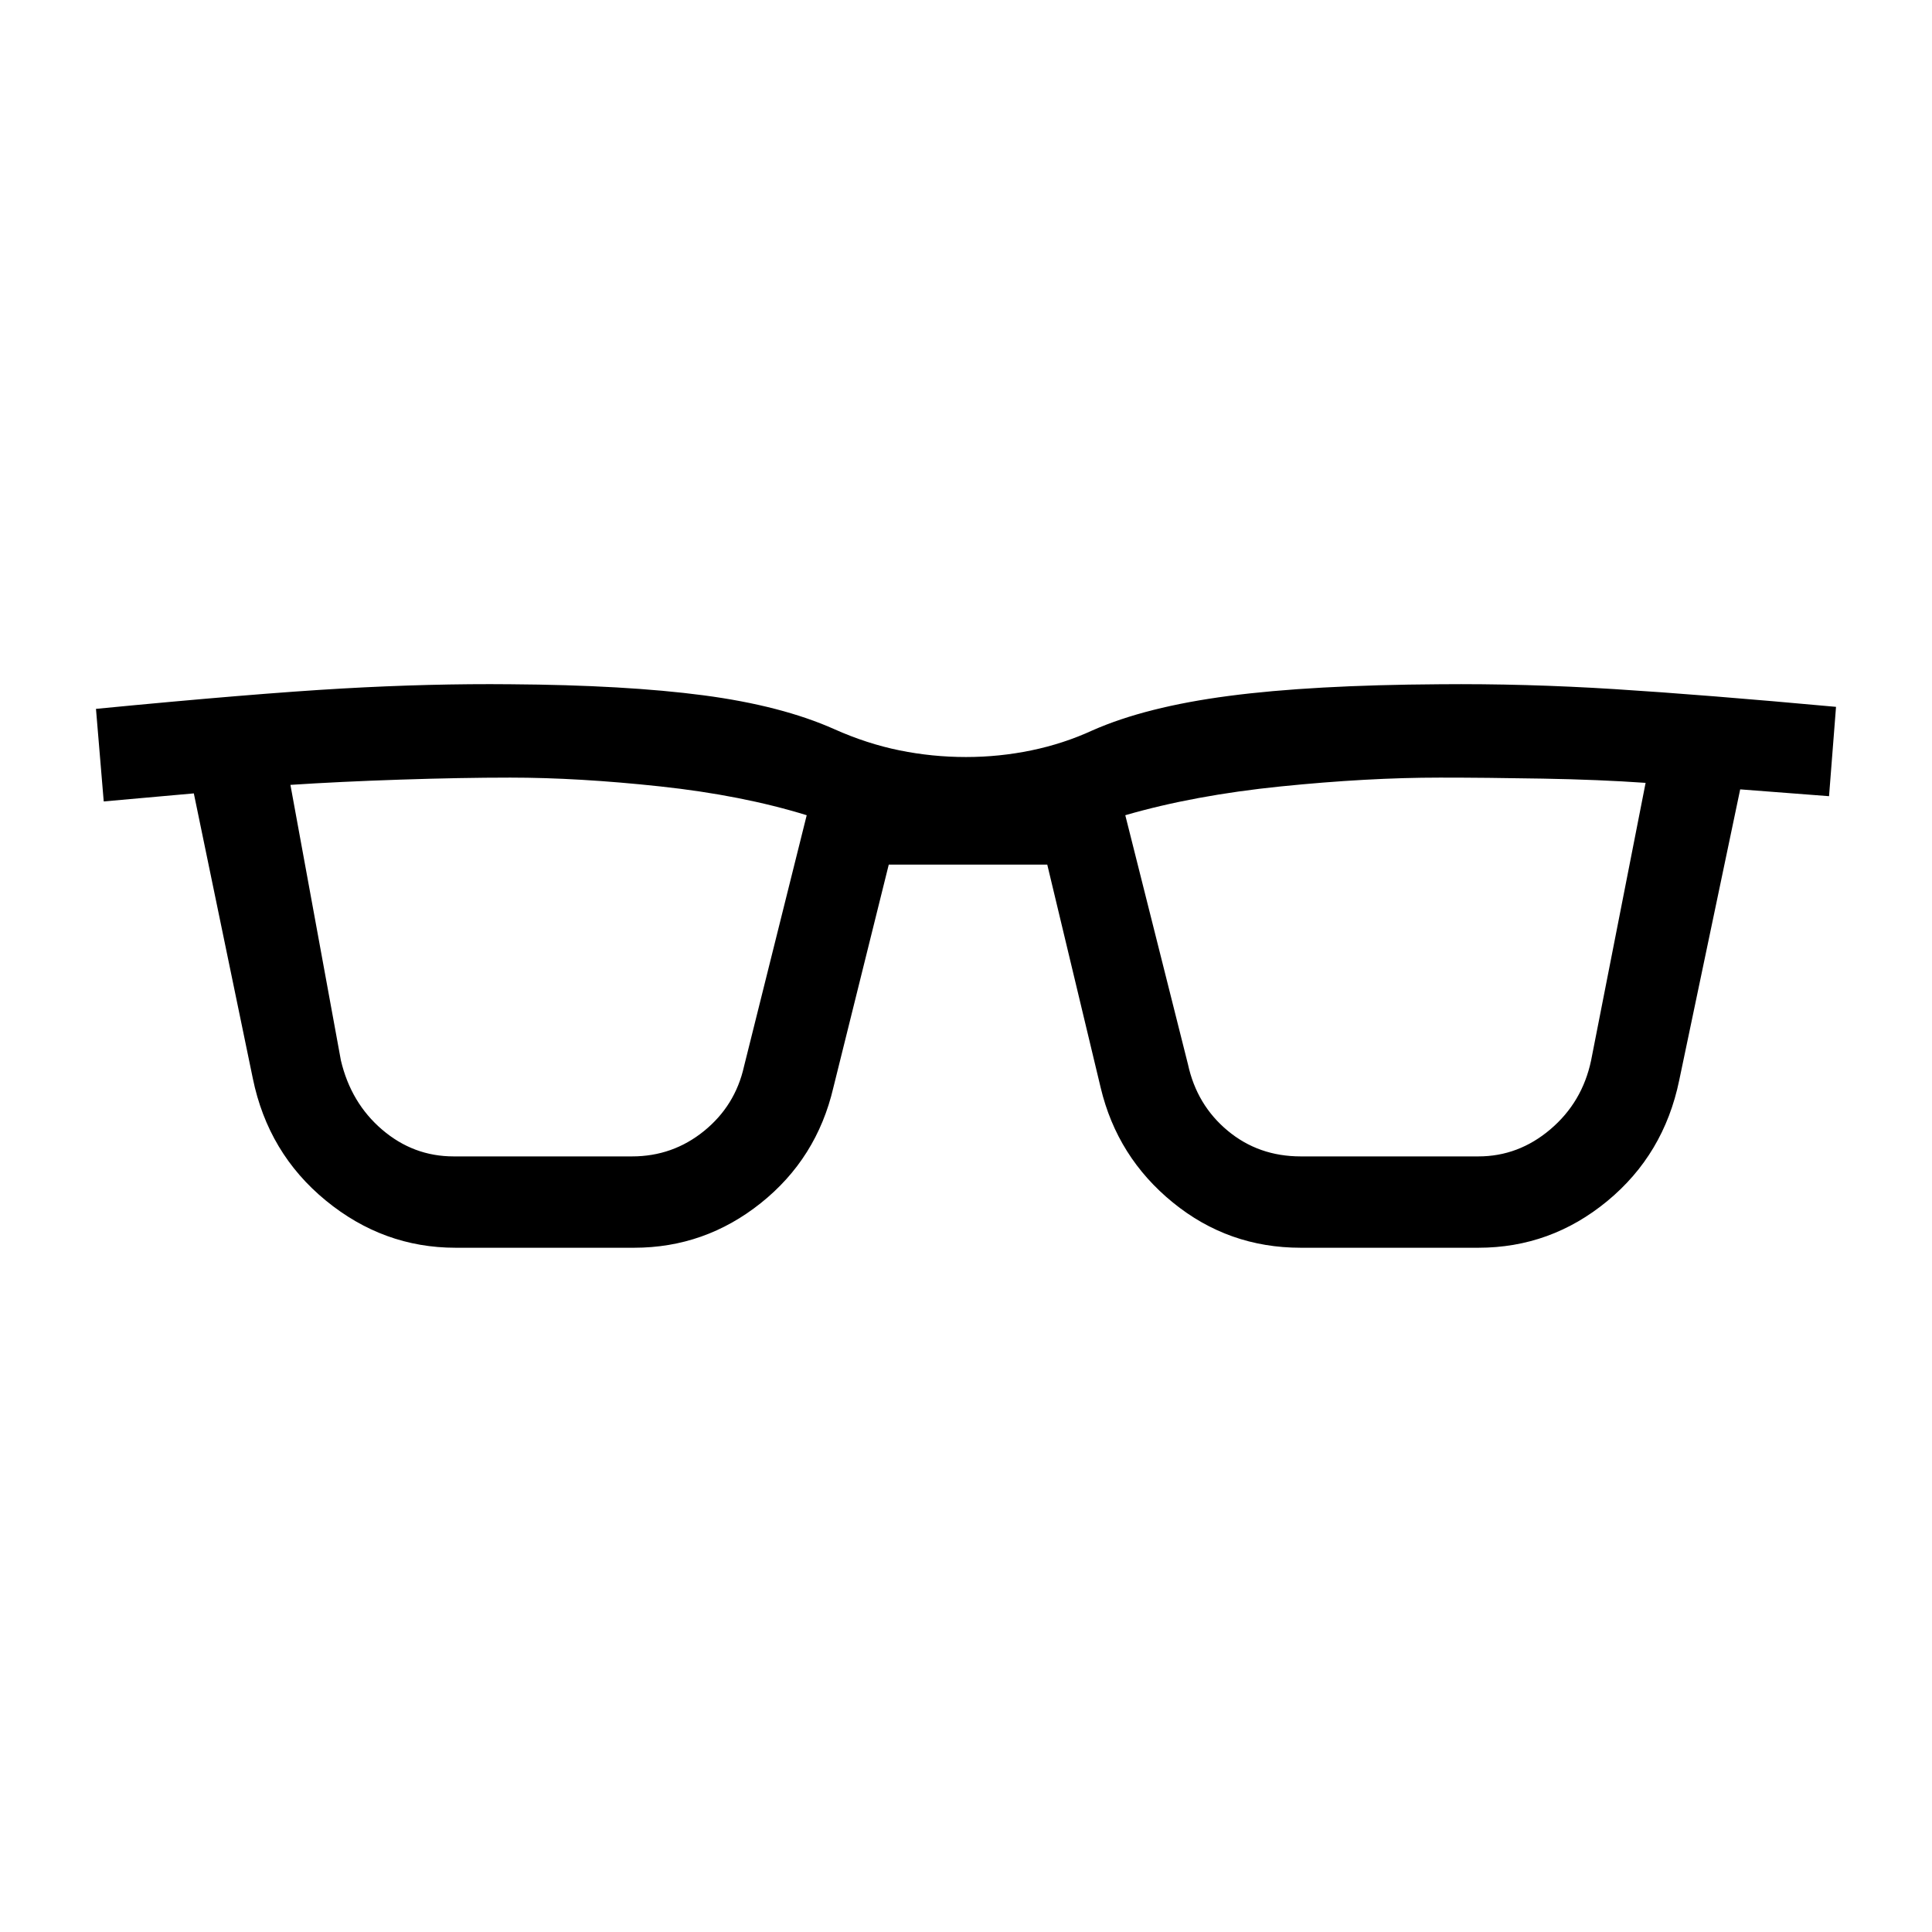
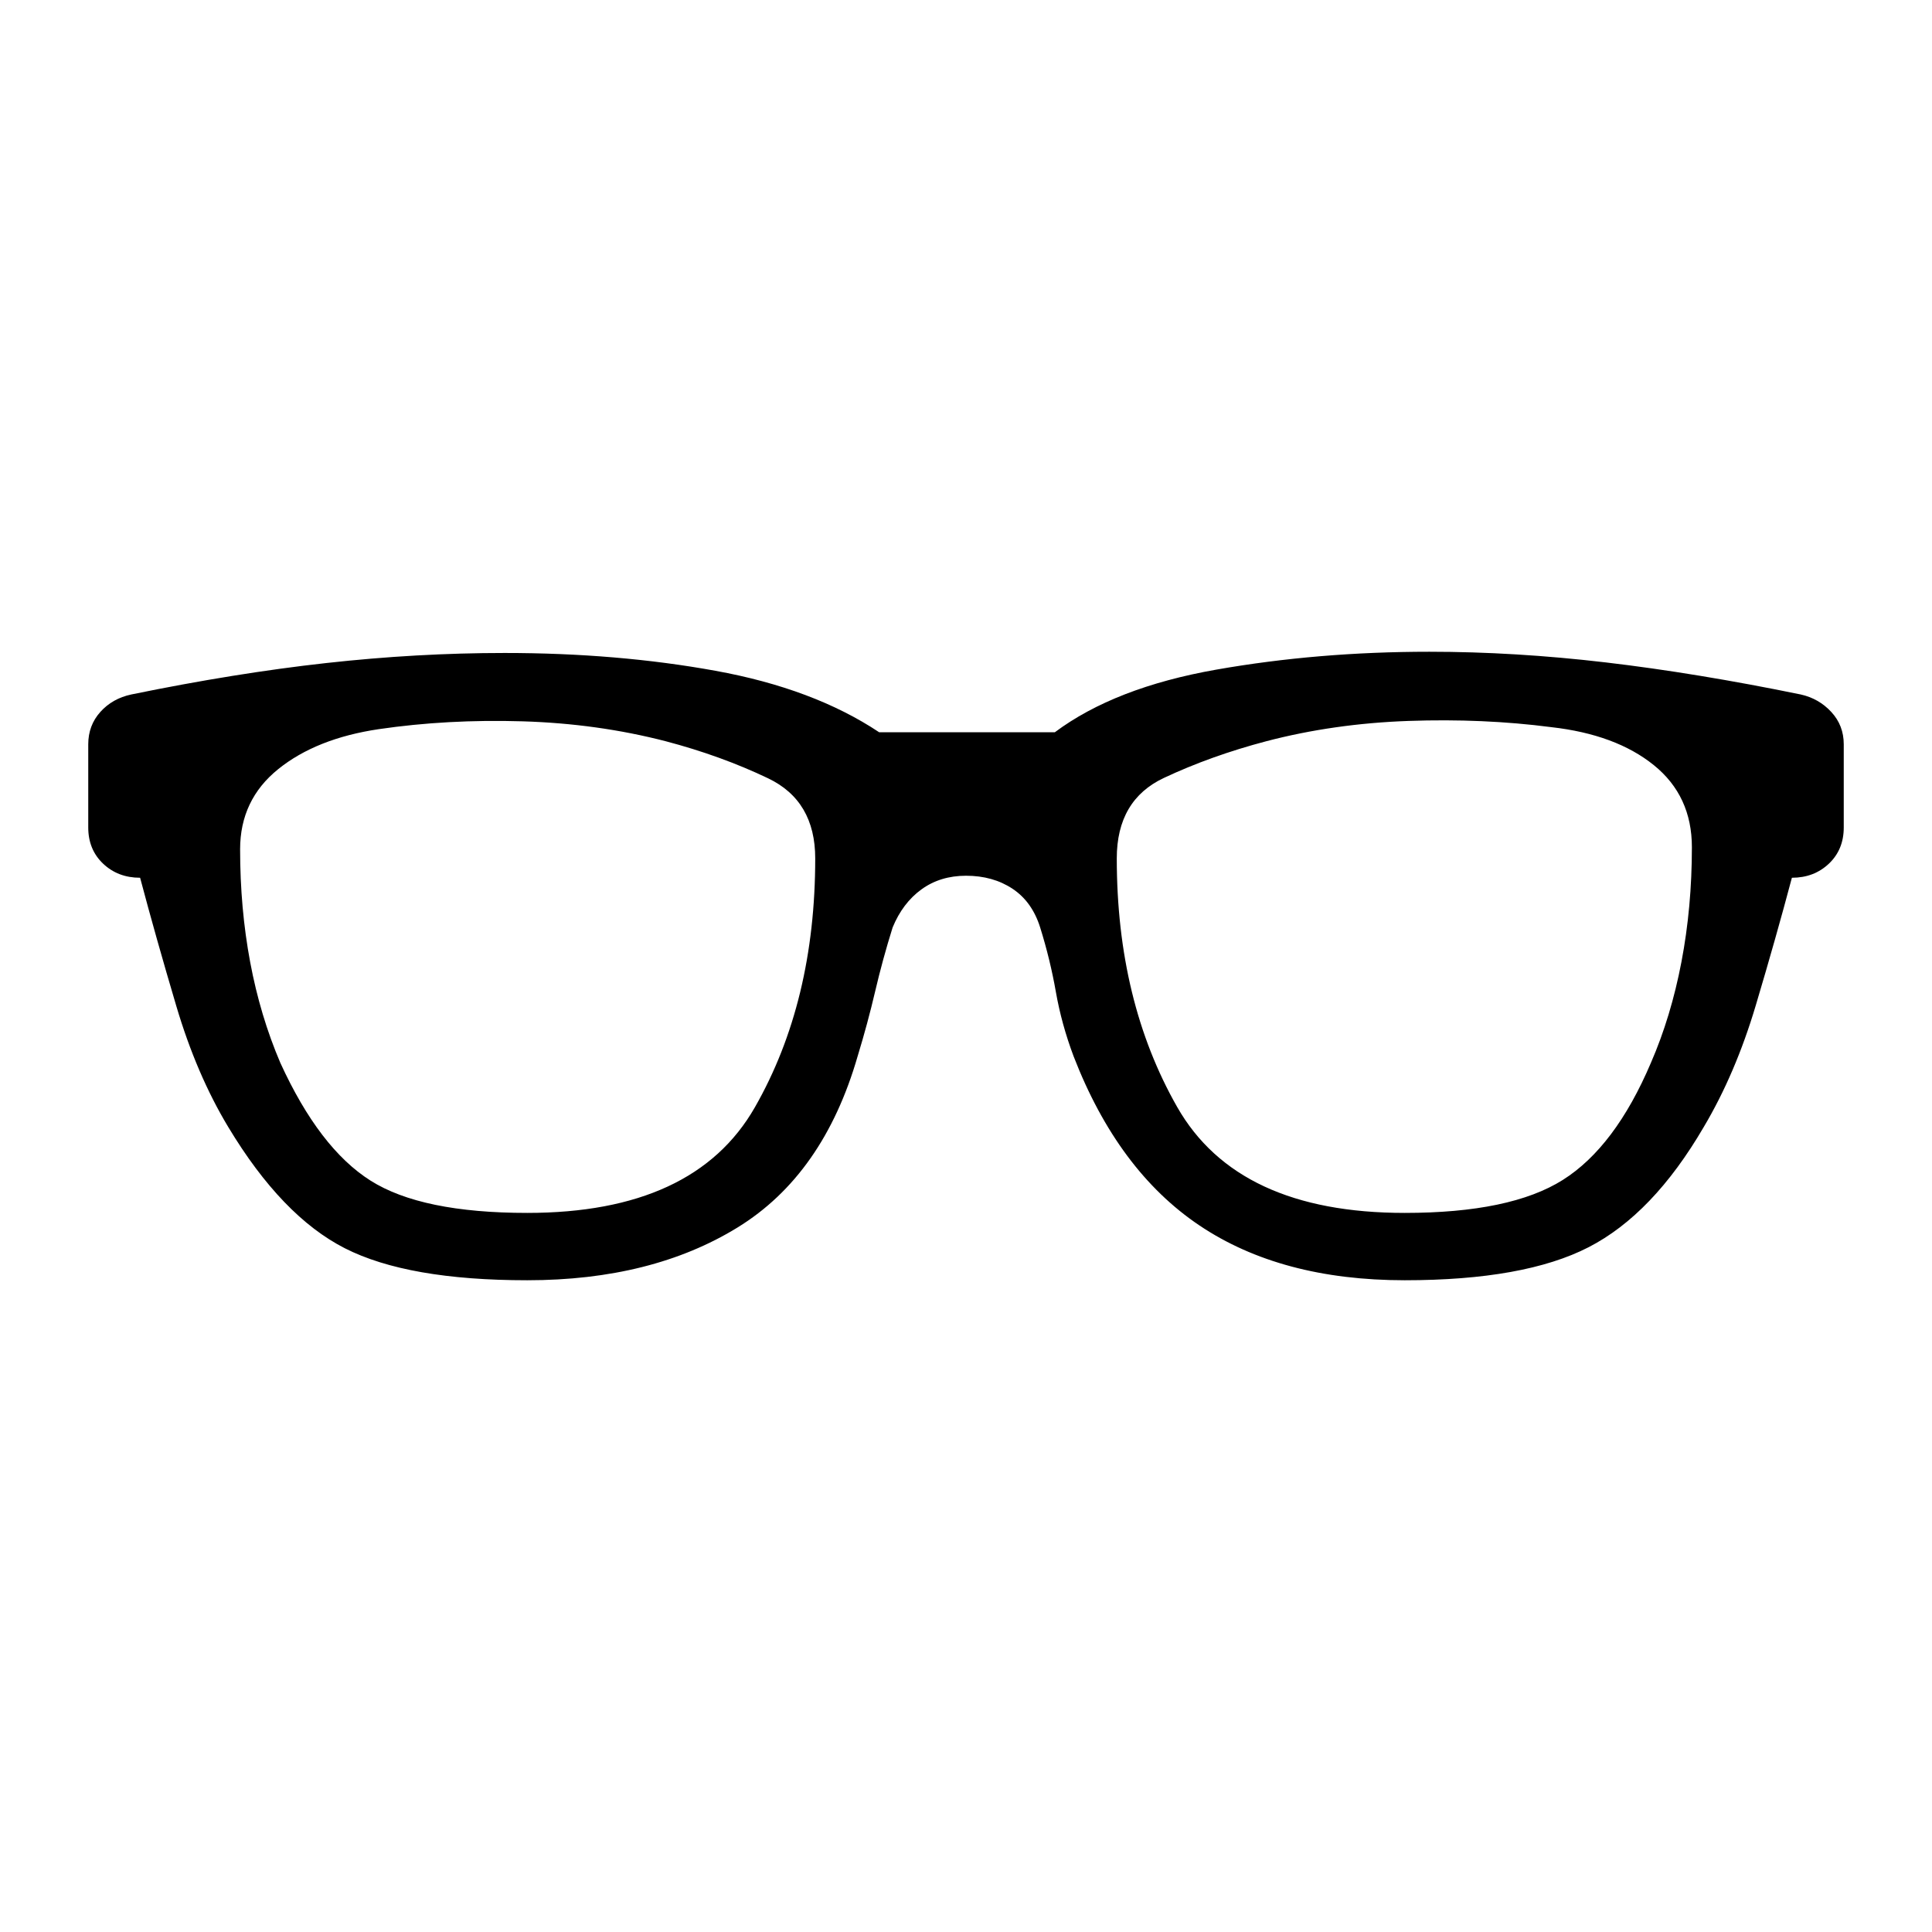
<svg xmlns="http://www.w3.org/2000/svg" width="48" height="48" viewBox="0 -960 960 960">
-   <path d="M226.39-340q-35.93 0-64.54-23.5-28.62-23.5-36.23-60.65L96.31-565.77l-44.77 4-3.85-46q78.47-7.61 122.31-10.11 43.85-2.5 83.54-2.12 57.31.39 96.04 5.5 38.73 5.12 64.96 16.81 16.15 7.23 32.42 10.54 16.27 3.31 33.04 3.31 16.54 0 32.5-3.31t30.35-9.93q26.46-11.69 67.69-17.11T715.46-620q42.31-.38 86.85 2.42 44.53 2.81 110 8.81l-3.47 44.39-44.15-3.39-30.31 144.62q-7.61 36.76-35.73 59.96Q770.54-340 734.61-340h-88.3q-35.93 0-63.54-22.5-27.62-22.5-35.85-57.04l-26.54-110.84h-78.76l-27.54 110.84q-8.23 35.15-36.04 57.35Q350.23-340 315.08-340h-88.69Zm-57-93.08q5 21.16 20.53 34.43 15.54 13.26 35.47 13.26h88.69q20.15 0 35.69-12.57 15.54-12.58 19.92-32.12l31.16-124.84q-32.16-9.93-72.77-14.31-40.62-4.38-74.54-4.38-24.46 0-54.62 1-30.15 1-54.61 2.61l25.08 136.92Zm420.92 2q4.38 20.16 19.73 32.93 15.34 12.76 36.27 12.76h88.3q19.93 0 35.77-13.46 15.85-13.46 20.23-34.23L817.69-571q-22.84-1.61-51.11-2.11-28.27-.5-51.12-.5-35.92 0-79.04 4.38-43.11 4.38-77.27 14.31l31.16 123.84Z" />
+   <path d="M262-323.85q-59.46 0-90.69-15.92-31.23-15.92-57.85-60.15-15.77-26.16-25.88-60.27-10.12-34.12-17.96-63.66-11 0-18.39-7-7.38-7-7.38-18v-41.3q0-9.39 6-16.08 6-6.69 15.38-8.69 51.77-10.62 96.89-15.62 45.11-5 88.65-5 56 0 104.73 8.85 48.73 8.84 81.35 30.54h87.3q29.77-22.23 80.24-31.12 50.46-8.88 105.84-8.88 42.54 0 87.65 5.3 45.12 5.31 96.89 15.93 9 2 15.19 8.69 6.19 6.69 6.19 16.08v41.3q0 11-7.38 18-7.39 7-18.39 7-7.84 29.54-17.96 63.47-10.11 33.92-25.88 60.46-25.23 43.23-57.16 59.65-31.92 16.42-91.38 16.42-61.46 0-102-27.23t-62.54-84.07q-6-16-8.81-32-2.8-16-7.8-32-4-12.77-13.73-19.23-9.74-6.47-23.12-6.47-12.77 0-22.12 6.77-9.34 6.77-14.34 18.93-5 16-8.69 31.8-3.7 15.81-8.7 32.2-17 58.84-59.65 85.07-42.65 26.23-104.5 26.23Zm0-33.46q83.08 0 113.08-52.46t30-123.69q0-28.62-23.43-39.81-23.42-11.19-50.88-18.42-33.92-8.77-71.15-9.89-37.24-1.11-71.39 3.89-31.08 4.61-50 19.88T119.31-538q0 29.38 5 56.08 5 26.69 15 50.07 19.38 42.39 44.77 58.47 25.38 16.07 77.92 16.07Zm436 0q52.54 0 78.54-16.38 26-16.39 43.77-58.16 10-23 15.19-50.19 5.19-27.19 5.19-56.96 0-25.54-18.92-40.81-18.92-15.27-51-18.88-33.77-4.39-70.89-3.08-37.11 1.31-70.65 10.08-27.46 7.23-50.88 18.23-23.43 11-23.43 40 0 70.84 30 123.5 30 52.65 113.08 52.65Z" />
</svg>
